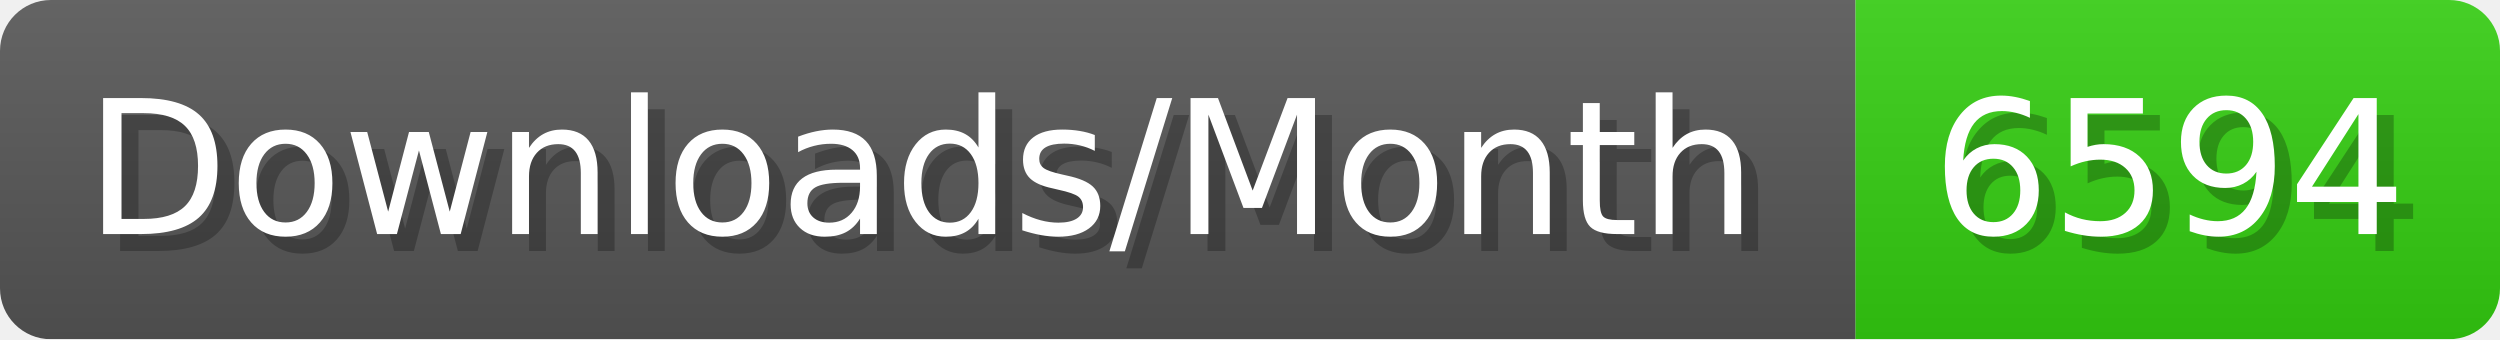
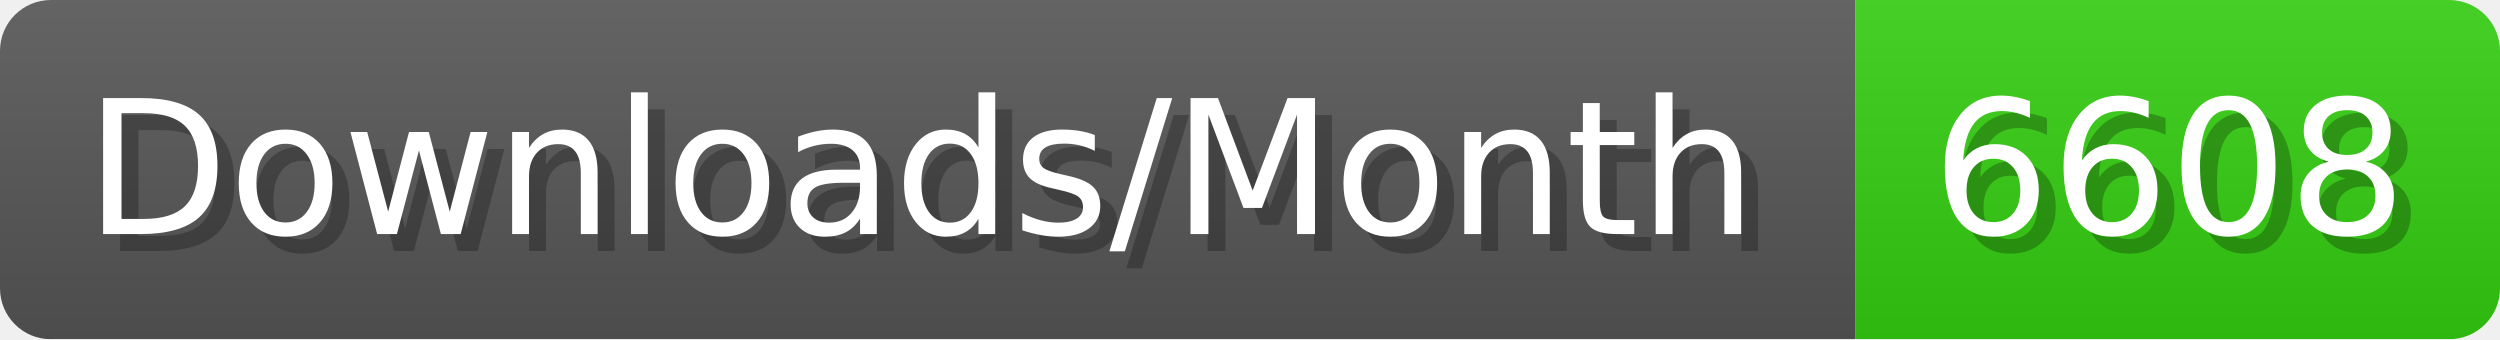
- <svg xmlns="http://www.w3.org/2000/svg" width="147.4" height="20" viewBox="0 0 1474 200" role="img" aria-label="Downloads/Month: 6594">
+ <svg xmlns="http://www.w3.org/2000/svg" width="147.4" height="20" viewBox="0 0 1474 200" role="img" aria-label="Downloads/Month: 6608">
  <linearGradient id="YlXUI" x2="0" y2="100%">
    <stop offset="0" stop-opacity=".1" stop-color="#EEE" />
    <stop offset="1" stop-opacity=".1" />
  </linearGradient>
  <mask id="JHhop">
    <rect width="1474" height="200" rx="30" fill="#FFF" />
  </mask>
  <g mask="url(#JHhop)">
    <rect width="1094" height="200" fill="#555" />
    <rect width="380" height="200" fill="#3C1" x="1094" />
    <rect width="1474" height="200" fill="url(#YlXUI)" />
  </g>
  <g aria-hidden="true" fill="#fff" text-anchor="start" font-family="Verdana,DejaVu Sans,sans-serif" font-size="110">
    <text x="60" y="148" textLength="994" fill="#000" opacity="0.25">Downloads/Month</text>
    <text x="50" y="138" textLength="994">Downloads/Month</text>
-     <text x="1149" y="148" textLength="280" fill="#000" opacity="0.25">6594</text>
-     <text x="1139" y="138" textLength="280">6594</text>
+     <text x="1149" y="148" textLength="280" fill="#000" opacity="0.25">6608</text>
+     <text x="1139" y="138" textLength="280">6608</text>
  </g>
</svg>
